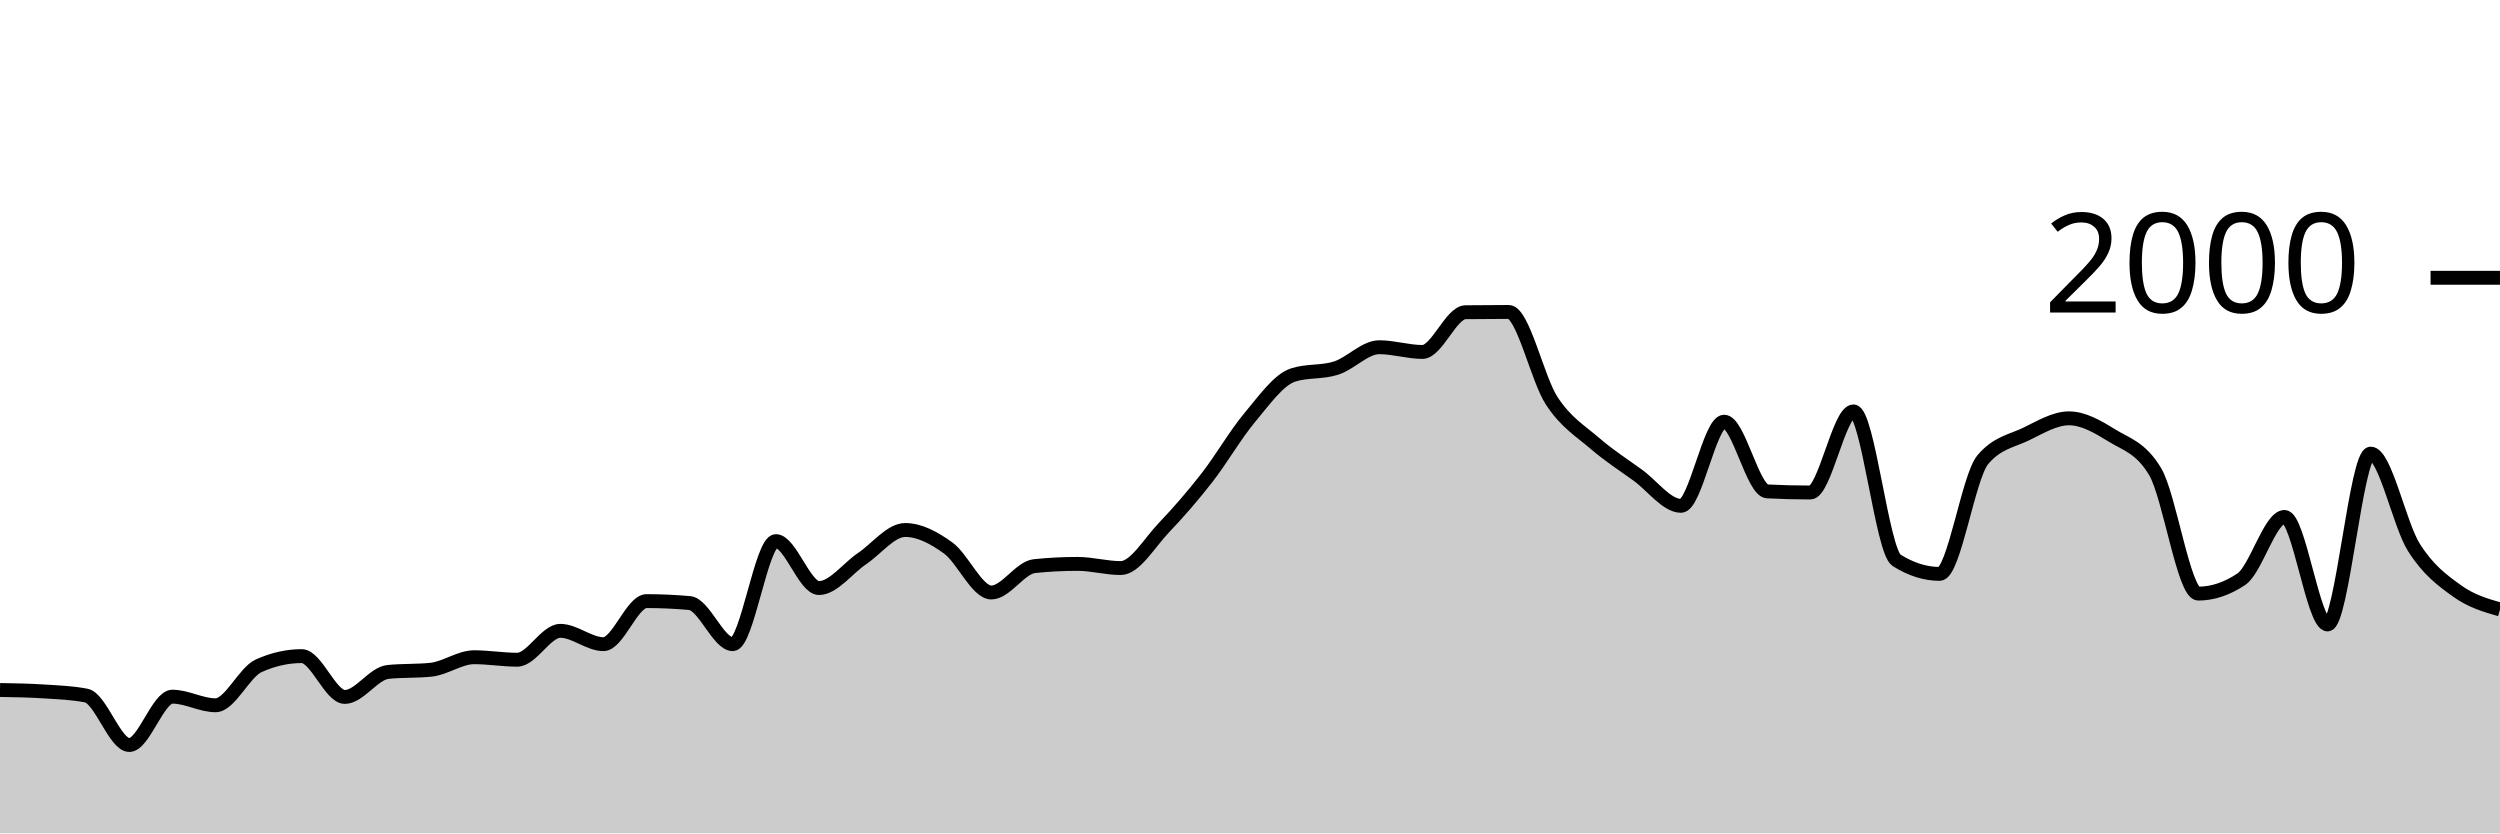
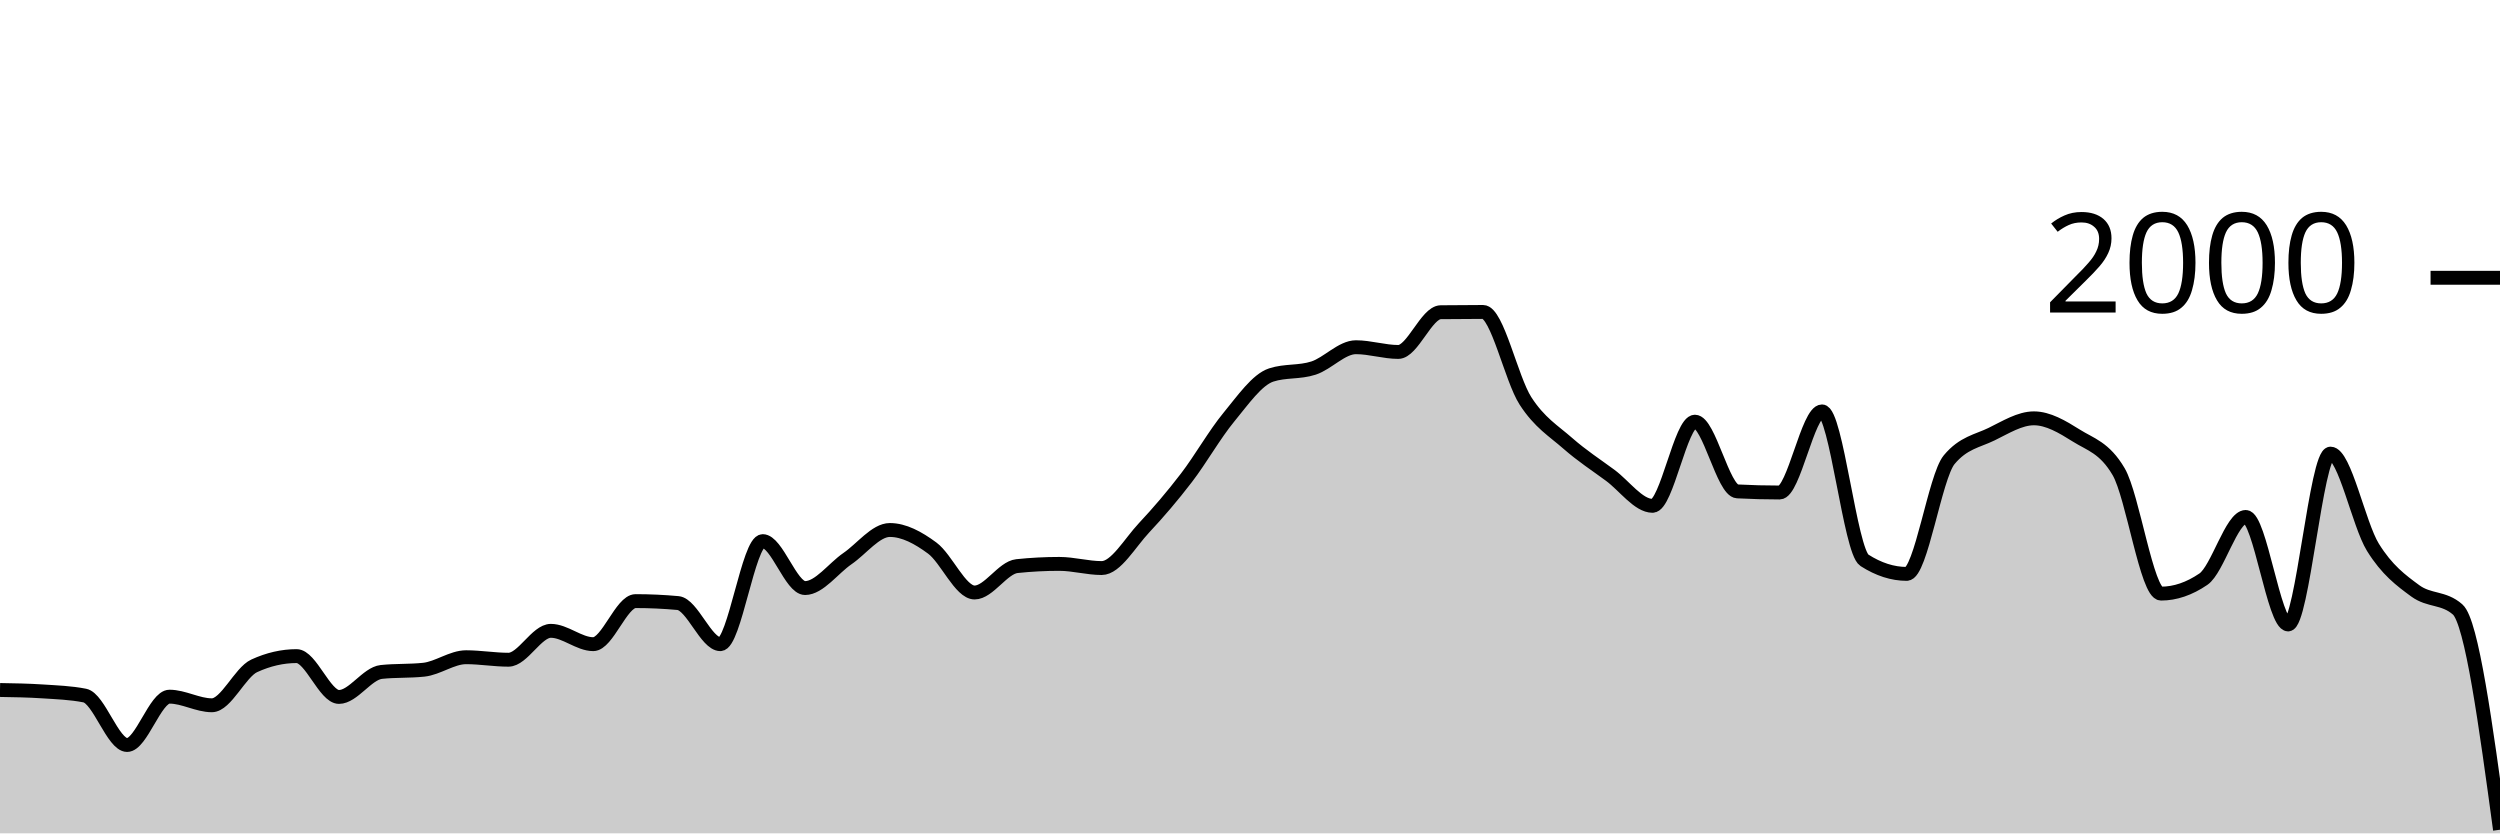
<svg xmlns="http://www.w3.org/2000/svg" viewBox="0 0 180 60">
  <g transform="translate(0,20)">
-     <path class="area" fill="rgba(0, 0, 0, 0.2)" d="M0,29.68C1.034,29.697,2.069,29.713,3.103,29.78C4.138,29.847,5.172,29.88,6.207,30.08C7.241,30.28,8.276,33.64,9.31,33.64C10.345,33.64,11.379,30.16,12.414,30.16C13.448,30.16,14.483,30.78,15.517,30.78C16.552,30.78,17.586,28.407,18.621,27.94C19.655,27.473,20.69,27.24,21.724,27.24C22.759,27.24,23.793,30.18,24.828,30.18C25.862,30.18,26.897,28.487,27.931,28.38C28.966,28.273,30,28.327,31.034,28.22C32.069,28.113,33.103,27.32,34.138,27.32C35.172,27.32,36.207,27.5,37.241,27.5C38.276,27.5,39.31,25.42,40.345,25.42C41.379,25.42,42.414,26.38,43.448,26.38C44.483,26.38,45.517,23.28,46.552,23.28C47.586,23.28,48.621,23.327,49.655,23.42C50.69,23.513,51.724,26.38,52.759,26.38C53.793,26.38,54.828,18.96,55.862,18.96C56.897,18.96,57.931,22.34,58.966,22.34C60,22.34,61.034,20.917,62.069,20.22C63.103,19.523,64.138,18.16,65.172,18.16C66.207,18.16,67.241,18.71,68.276,19.46C69.31,20.21,70.345,22.66,71.379,22.66C72.414,22.66,73.448,20.867,74.483,20.76C75.517,20.653,76.552,20.6,77.586,20.6C78.621,20.6,79.655,20.9,80.69,20.9C81.724,20.9,82.759,19.083,83.793,18C84.828,16.917,85.862,15.727,86.897,14.4C87.931,13.073,88.966,11.273,90,10.04C91.034,8.807,92.069,7.333,93.103,7C94.138,6.667,95.172,6.833,96.207,6.5C97.241,6.167,98.276,5,99.31,5C100.345,5,101.379,5.34,102.414,5.34C103.448,5.34,104.483,2.493,105.517,2.48C106.552,2.467,107.586,2.46,108.621,2.46C109.655,2.46,110.69,7.283,111.724,8.86C112.759,10.437,113.793,11.027,114.828,11.92C115.862,12.813,116.897,13.47,117.931,14.22C118.966,14.97,120,16.42,121.034,16.42C122.069,16.42,123.103,10.36,124.138,10.36C125.172,10.36,126.207,15.327,127.241,15.38C128.276,15.433,129.31,15.46,130.345,15.46C131.379,15.46,132.414,9.62,133.448,9.62C134.483,9.62,135.517,19.687,136.552,20.34C137.586,20.993,138.621,21.32,139.655,21.32C140.69,21.32,141.724,14.327,142.759,13.1C143.793,11.873,144.828,11.757,145.862,11.26C146.897,10.763,147.931,10.12,148.966,10.12C150,10.12,151.034,10.72,152.069,11.36C153.103,12,154.138,12.227,155.172,13.96C156.207,15.693,157.241,22.74,158.276,22.74C159.31,22.74,160.345,22.393,161.379,21.7C162.414,21.007,163.448,17.22,164.483,17.22C165.517,17.22,166.552,24.96,167.586,24.96C168.621,24.96,169.655,12.66,170.69,12.66C171.724,12.66,172.759,17.753,173.793,19.4C174.828,21.047,175.862,21.793,176.897,22.54C177.931,23.287,178.966,23.583,180,23.88L180,40C178.966,40,177.931,40,176.897,40C175.862,40,174.828,40,173.793,40C172.759,40,171.724,40,170.69,40C169.655,40,168.621,40,167.586,40C166.552,40,165.517,40,164.483,40C163.448,40,162.414,40,161.379,40C160.345,40,159.31,40,158.276,40C157.241,40,156.207,40,155.172,40C154.138,40,153.103,40,152.069,40C151.034,40,150,40,148.966,40C147.931,40,146.897,40,145.862,40C144.828,40,143.793,40,142.759,40C141.724,40,140.69,40,139.655,40C138.621,40,137.586,40,136.552,40C135.517,40,134.483,40,133.448,40C132.414,40,131.379,40,130.345,40C129.31,40,128.276,40,127.241,40C126.207,40,125.172,40,124.138,40C123.103,40,122.069,40,121.034,40C120,40,118.966,40,117.931,40C116.897,40,115.862,40,114.828,40C113.793,40,112.759,40,111.724,40C110.69,40,109.655,40,108.621,40C107.586,40,106.552,40,105.517,40C104.483,40,103.448,40,102.414,40C101.379,40,100.345,40,99.31,40C98.276,40,97.241,40,96.207,40C95.172,40,94.138,40,93.103,40C92.069,40,91.034,40,90,40C88.966,40,87.931,40,86.897,40C85.862,40,84.828,40,83.793,40C82.759,40,81.724,40,80.69,40C79.655,40,78.621,40,77.586,40C76.552,40,75.517,40,74.483,40C73.448,40,72.414,40,71.379,40C70.345,40,69.31,40,68.276,40C67.241,40,66.207,40,65.172,40C64.138,40,63.103,40,62.069,40C61.034,40,60,40,58.966,40C57.931,40,56.897,40,55.862,40C54.828,40,53.793,40,52.759,40C51.724,40,50.69,40,49.655,40C48.621,40,47.586,40,46.552,40C45.517,40,44.483,40,43.448,40C42.414,40,41.379,40,40.345,40C39.31,40,38.276,40,37.241,40C36.207,40,35.172,40,34.138,40C33.103,40,32.069,40,31.034,40C30,40,28.966,40,27.931,40C26.897,40,25.862,40,24.828,40C23.793,40,22.759,40,21.724,40C20.69,40,19.655,40,18.621,40C17.586,40,16.552,40,15.517,40C14.483,40,13.448,40,12.414,40C11.379,40,10.345,40,9.31,40C8.276,40,7.241,40,6.207,40C5.172,40,4.138,40,3.103,40C2.069,40,1.034,40,0,40Z" />
-     <path class="line" stroke="black" fill="none" d="M0,29.68C1.034,29.697,2.069,29.713,3.103,29.78C4.138,29.847,5.172,29.88,6.207,30.08C7.241,30.28,8.276,33.64,9.31,33.64C10.345,33.64,11.379,30.16,12.414,30.16C13.448,30.16,14.483,30.78,15.517,30.78C16.552,30.78,17.586,28.407,18.621,27.94C19.655,27.473,20.69,27.24,21.724,27.24C22.759,27.24,23.793,30.18,24.828,30.18C25.862,30.18,26.897,28.487,27.931,28.38C28.966,28.273,30,28.327,31.034,28.22C32.069,28.113,33.103,27.32,34.138,27.32C35.172,27.32,36.207,27.5,37.241,27.5C38.276,27.5,39.31,25.42,40.345,25.42C41.379,25.42,42.414,26.38,43.448,26.38C44.483,26.38,45.517,23.28,46.552,23.28C47.586,23.28,48.621,23.327,49.655,23.42C50.69,23.513,51.724,26.38,52.759,26.38C53.793,26.38,54.828,18.96,55.862,18.96C56.897,18.96,57.931,22.34,58.966,22.34C60,22.34,61.034,20.917,62.069,20.22C63.103,19.523,64.138,18.16,65.172,18.16C66.207,18.16,67.241,18.71,68.276,19.46C69.31,20.21,70.345,22.66,71.379,22.66C72.414,22.66,73.448,20.867,74.483,20.76C75.517,20.653,76.552,20.6,77.586,20.6C78.621,20.6,79.655,20.9,80.69,20.9C81.724,20.9,82.759,19.083,83.793,18C84.828,16.917,85.862,15.727,86.897,14.4C87.931,13.073,88.966,11.273,90,10.04C91.034,8.807,92.069,7.333,93.103,7C94.138,6.667,95.172,6.833,96.207,6.5C97.241,6.167,98.276,5,99.31,5C100.345,5,101.379,5.34,102.414,5.34C103.448,5.34,104.483,2.493,105.517,2.48C106.552,2.467,107.586,2.46,108.621,2.46C109.655,2.46,110.69,7.283,111.724,8.86C112.759,10.437,113.793,11.027,114.828,11.92C115.862,12.813,116.897,13.47,117.931,14.22C118.966,14.97,120,16.42,121.034,16.42C122.069,16.42,123.103,10.36,124.138,10.36C125.172,10.36,126.207,15.327,127.241,15.38C128.276,15.433,129.31,15.46,130.345,15.46C131.379,15.46,132.414,9.62,133.448,9.62C134.483,9.62,135.517,19.687,136.552,20.34C137.586,20.993,138.621,21.32,139.655,21.32C140.69,21.32,141.724,14.327,142.759,13.1C143.793,11.873,144.828,11.757,145.862,11.26C146.897,10.763,147.931,10.12,148.966,10.12C150,10.12,151.034,10.72,152.069,11.36C153.103,12,154.138,12.227,155.172,13.96C156.207,15.693,157.241,22.74,158.276,22.74C159.31,22.74,160.345,22.393,161.379,21.7C162.414,21.007,163.448,17.22,164.483,17.22C165.517,17.22,166.552,24.96,167.586,24.96C168.621,24.96,169.655,12.66,170.69,12.66C171.724,12.66,172.759,17.753,173.793,19.4C174.828,21.047,175.862,21.793,176.897,22.54C177.931,23.287,178.966,23.583,180,23.88" />
+     <path class="area" fill="rgba(0, 0, 0, 0.2)" d="M0,29.68C1.017,29.697,2.034,29.713,3.051,29.78C4.068,29.847,5.085,29.88,6.102,30.08C7.119,30.28,8.136,33.64,9.153,33.64C10.169,33.64,11.186,30.16,12.203,30.16C13.22,30.16,14.237,30.78,15.254,30.78C16.271,30.78,17.288,28.407,18.305,27.94C19.322,27.473,20.339,27.24,21.356,27.24C22.373,27.24,23.39,30.18,24.407,30.18C25.424,30.18,26.441,28.487,27.458,28.38C28.475,28.273,29.492,28.327,30.508,28.22C31.525,28.113,32.542,27.32,33.559,27.32C34.576,27.32,35.593,27.5,36.61,27.5C37.627,27.5,38.644,25.42,39.661,25.42C40.678,25.42,41.695,26.38,42.712,26.38C43.729,26.38,44.746,23.28,45.763,23.28C46.78,23.28,47.797,23.327,48.814,23.42C49.831,23.513,50.847,26.38,51.864,26.38C52.881,26.38,53.898,18.96,54.915,18.96C55.932,18.96,56.949,22.34,57.966,22.34C58.983,22.34,60,20.917,61.017,20.22C62.034,19.523,63.051,18.16,64.068,18.16C65.085,18.16,66.102,18.71,67.119,19.46C68.136,20.21,69.153,22.66,70.169,22.66C71.186,22.66,72.203,20.867,73.22,20.76C74.237,20.653,75.254,20.6,76.271,20.6C77.288,20.6,78.305,20.9,79.322,20.9C80.339,20.9,81.356,19.083,82.373,18C83.39,16.917,84.407,15.727,85.424,14.4C86.441,13.073,87.458,11.273,88.475,10.04C89.492,8.807,90.508,7.333,91.525,7C92.542,6.667,93.559,6.833,94.576,6.5C95.593,6.167,96.61,5,97.627,5C98.644,5,99.661,5.34,100.678,5.34C101.695,5.34,102.712,2.493,103.729,2.48C104.746,2.467,105.763,2.46,106.78,2.46C107.797,2.46,108.814,7.283,109.831,8.86C110.847,10.437,111.864,11.027,112.881,11.92C113.898,12.813,114.915,13.47,115.932,14.22C116.949,14.97,117.966,16.42,118.983,16.42C120,16.42,121.017,10.36,122.034,10.36C123.051,10.36,124.068,15.327,125.085,15.38C126.102,15.433,127.119,15.46,128.136,15.46C129.153,15.46,130.169,9.62,131.186,9.62C132.203,9.62,133.22,19.687,134.237,20.34C135.254,20.993,136.271,21.32,137.288,21.32C138.305,21.32,139.322,14.327,140.339,13.1C141.356,11.873,142.373,11.757,143.39,11.26C144.407,10.763,145.424,10.12,146.441,10.12C147.458,10.12,148.475,10.72,149.492,11.36C150.508,12,151.525,12.227,152.542,13.96C153.559,15.693,154.576,22.74,155.593,22.74C156.61,22.74,157.627,22.393,158.644,21.7C159.661,21.007,160.678,17.22,161.695,17.22C162.712,17.22,163.729,24.96,164.746,24.96C165.763,24.96,166.78,12.66,167.797,12.66C168.814,12.66,169.831,17.753,170.847,19.4C171.864,21.047,172.881,21.793,173.898,22.54C174.915,23.287,175.932,22.987,176.949,23.88C177.966,24.773,178.983,32.257,180,39.74L180,40C178.983,40,177.966,40,176.949,40C175.932,40,174.915,40,173.898,40C172.881,40,171.864,40,170.847,40C169.831,40,168.814,40,167.797,40C166.78,40,165.763,40,164.746,40C163.729,40,162.712,40,161.695,40C160.678,40,159.661,40,158.644,40C157.627,40,156.61,40,155.593,40C154.576,40,153.559,40,152.542,40C151.525,40,150.508,40,149.492,40C148.475,40,147.458,40,146.441,40C145.424,40,144.407,40,143.39,40C142.373,40,141.356,40,140.339,40C139.322,40,138.305,40,137.288,40C136.271,40,135.254,40,134.237,40C133.22,40,132.203,40,131.186,40C130.169,40,129.153,40,128.136,40C127.119,40,126.102,40,125.085,40C124.068,40,123.051,40,122.034,40C121.017,40,120,40,118.983,40C117.966,40,116.949,40,115.932,40C114.915,40,113.898,40,112.881,40C111.864,40,110.847,40,109.831,40C108.814,40,107.797,40,106.78,40C105.763,40,104.746,40,103.729,40C102.712,40,101.695,40,100.678,40C99.661,40,98.644,40,97.627,40C96.61,40,95.593,40,94.576,40C93.559,40,92.542,40,91.525,40C90.508,40,89.492,40,88.475,40C87.458,40,86.441,40,85.424,40C84.407,40,83.39,40,82.373,40C81.356,40,80.339,40,79.322,40C78.305,40,77.288,40,76.271,40C75.254,40,74.237,40,73.22,40C72.203,40,71.186,40,70.169,40C69.153,40,68.136,40,67.119,40C66.102,40,65.085,40,64.068,40C63.051,40,62.034,40,61.017,40C60,40,58.983,40,57.966,40C56.949,40,55.932,40,54.915,40C53.898,40,52.881,40,51.864,40C50.847,40,49.831,40,48.814,40C47.797,40,46.78,40,45.763,40C44.746,40,43.729,40,42.712,40C41.695,40,40.678,40,39.661,40C38.644,40,37.627,40,36.61,40C35.593,40,34.576,40,33.559,40C32.542,40,31.525,40,30.508,40C29.492,40,28.475,40,27.458,40C26.441,40,25.424,40,24.407,40C23.39,40,22.373,40,21.356,40C20.339,40,19.322,40,18.305,40C17.288,40,16.271,40,15.254,40C14.237,40,13.22,40,12.203,40C11.186,40,10.169,40,9.153,40C8.136,40,7.119,40,6.102,40C5.085,40,4.068,40,3.051,40C2.034,40,1.017,40,0,40Z" />
+     <path class="line" stroke="black" fill="none" d="M0,29.68C1.017,29.697,2.034,29.713,3.051,29.78C4.068,29.847,5.085,29.88,6.102,30.08C7.119,30.28,8.136,33.64,9.153,33.64C10.169,33.64,11.186,30.16,12.203,30.16C13.22,30.16,14.237,30.78,15.254,30.78C16.271,30.78,17.288,28.407,18.305,27.94C19.322,27.473,20.339,27.24,21.356,27.24C22.373,27.24,23.39,30.18,24.407,30.18C25.424,30.18,26.441,28.487,27.458,28.38C28.475,28.273,29.492,28.327,30.508,28.22C31.525,28.113,32.542,27.32,33.559,27.32C34.576,27.32,35.593,27.5,36.61,27.5C37.627,27.5,38.644,25.42,39.661,25.42C40.678,25.42,41.695,26.38,42.712,26.38C43.729,26.38,44.746,23.28,45.763,23.28C46.78,23.28,47.797,23.327,48.814,23.42C49.831,23.513,50.847,26.38,51.864,26.38C52.881,26.38,53.898,18.96,54.915,18.96C55.932,18.96,56.949,22.34,57.966,22.34C58.983,22.34,60,20.917,61.017,20.22C62.034,19.523,63.051,18.16,64.068,18.16C65.085,18.16,66.102,18.71,67.119,19.46C68.136,20.21,69.153,22.66,70.169,22.66C71.186,22.66,72.203,20.867,73.22,20.76C74.237,20.653,75.254,20.6,76.271,20.6C77.288,20.6,78.305,20.9,79.322,20.9C80.339,20.9,81.356,19.083,82.373,18C83.39,16.917,84.407,15.727,85.424,14.4C86.441,13.073,87.458,11.273,88.475,10.04C89.492,8.807,90.508,7.333,91.525,7C92.542,6.667,93.559,6.833,94.576,6.5C95.593,6.167,96.61,5,97.627,5C98.644,5,99.661,5.34,100.678,5.34C101.695,5.34,102.712,2.493,103.729,2.48C104.746,2.467,105.763,2.46,106.78,2.46C107.797,2.46,108.814,7.283,109.831,8.86C110.847,10.437,111.864,11.027,112.881,11.92C113.898,12.813,114.915,13.47,115.932,14.22C116.949,14.97,117.966,16.42,118.983,16.42C120,16.42,121.017,10.36,122.034,10.36C123.051,10.36,124.068,15.327,125.085,15.38C126.102,15.433,127.119,15.46,128.136,15.46C129.153,15.46,130.169,9.62,131.186,9.62C132.203,9.62,133.22,19.687,134.237,20.34C135.254,20.993,136.271,21.32,137.288,21.32C138.305,21.32,139.322,14.327,140.339,13.1C141.356,11.873,142.373,11.757,143.39,11.26C144.407,10.763,145.424,10.12,146.441,10.12C147.458,10.12,148.475,10.72,149.492,11.36C150.508,12,151.525,12.227,152.542,13.96C153.559,15.693,154.576,22.74,155.593,22.74C156.61,22.74,157.627,22.393,158.644,21.7C159.661,21.007,160.678,17.22,161.695,17.22C162.712,17.22,163.729,24.96,164.746,24.96C165.763,24.96,166.78,12.66,167.797,12.66C168.814,12.66,169.831,17.753,170.847,19.4C171.864,21.047,172.881,21.793,173.898,22.54C174.915,23.287,175.932,22.987,176.949,23.88C177.966,24.773,178.983,32.257,180,39.74" />
    <path class="axis-ceiling" stroke-width="1" stroke="black" fill="none" d="M175,0L180,0" />
    <text class="axis-ceiling-label" font-family="sans-serif" text-anchor="end" font-size="10px" x="170" y="2.5">2000</text>
  </g>
</svg>
